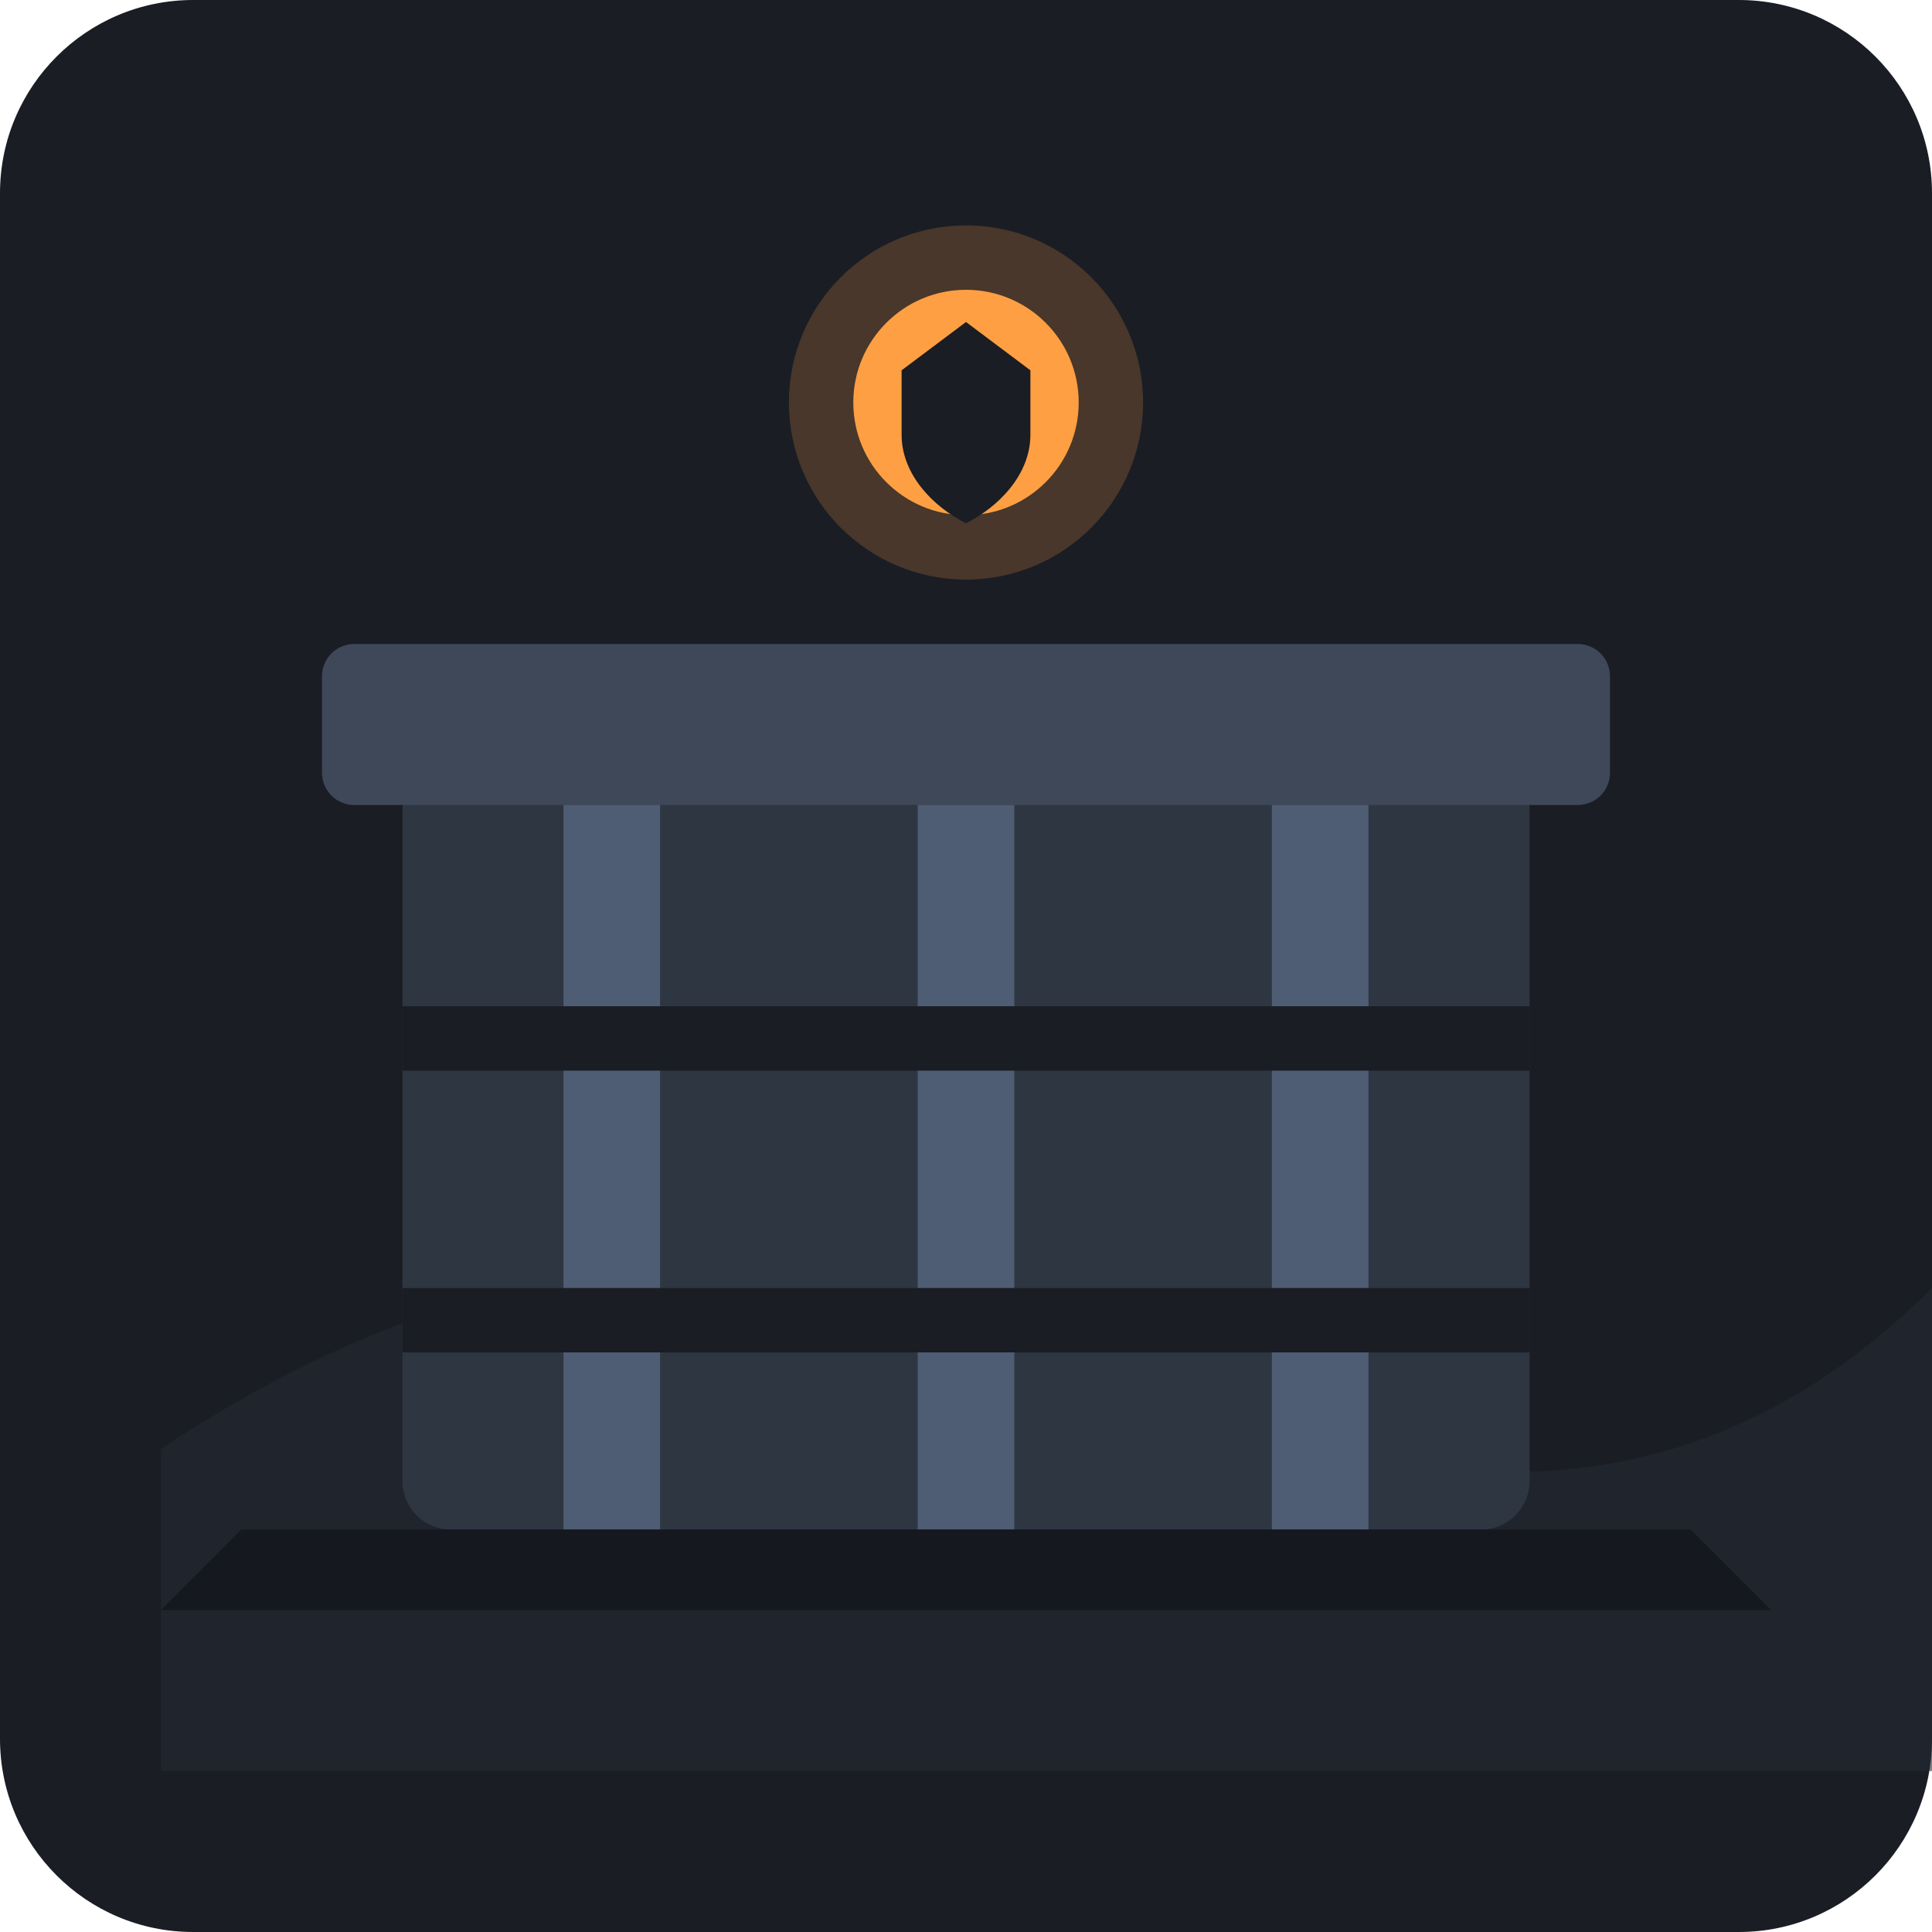
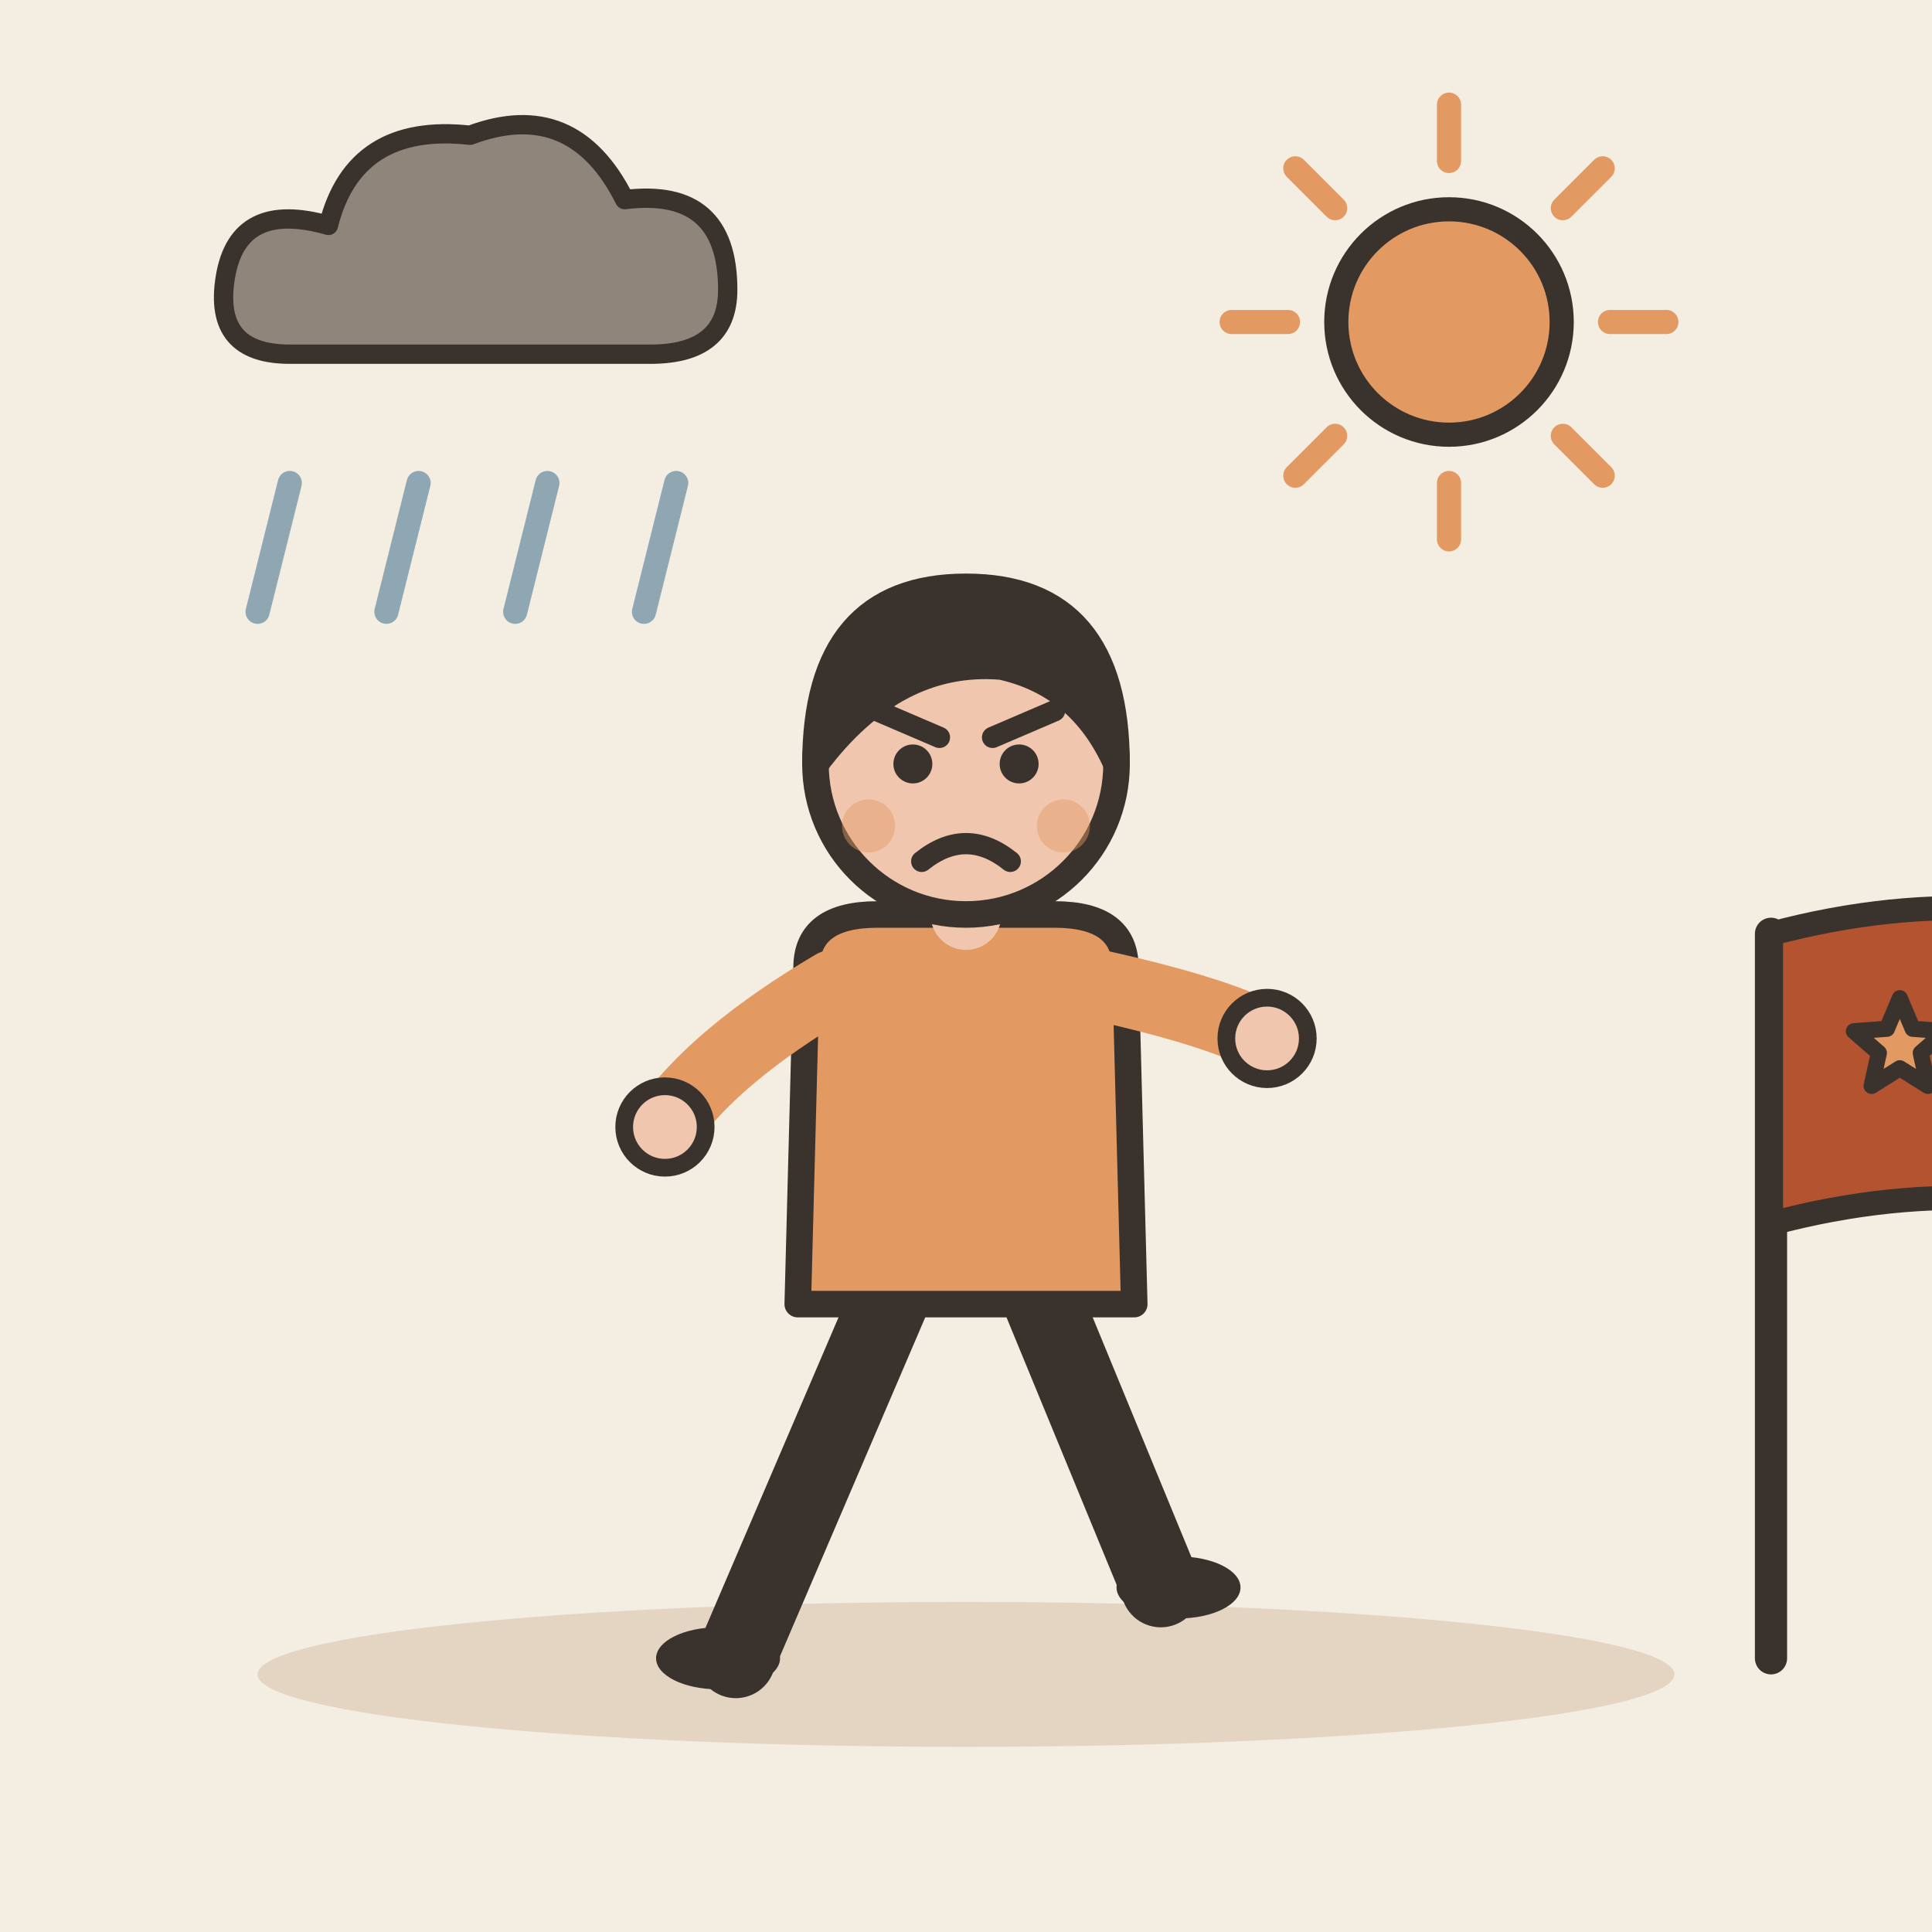
- <svg xmlns="http://www.w3.org/2000/svg" viewBox="0 0 240 240">
-   <rect width="240" height="240" rx="24" fill="#1A1D24" />
-   <path d="M20 180 Q80 140 140 170 T240 160 L240 220 L20 220 Z" fill="#242933" opacity="0.6" />
-   <rect x="50" y="90" width="140" height="100" rx="6" fill="#2E3642" />
-   <rect x="40" y="80" width="160" height="20" rx="4" fill="#3E4859" />
-   <rect x="70" y="100" width="12" height="90" fill="#4E5D73" />
-   <rect x="114" y="100" width="12" height="90" fill="#4E5D73" />
-   <rect x="158" y="100" width="12" height="90" fill="#4E5D73" />
-   <rect x="50" y="125" width="140" height="8" fill="#1A1D24" />
-   <rect x="50" y="160" width="140" height="8" fill="#1A1D24" />
-   <circle cx="120" cy="50" r="22" fill="#FF9F43" opacity="0.2" />
-   <circle cx="120" cy="50" r="14" fill="#FF9F43" />
-   <path d="M120 40 L128 46 L128 54 C128 59 124 63 120 65 C116 63 112 59 112 54 L112 46 Z" fill="#1A1D24" />
-   <path d="M30 190 L210 190 L220 200 L20 200 Z" fill="#15181E" />
+ <svg xmlns="http://www.w3.org/2000/svg" viewBox="0 0 240 240" data-style="editorial">
+   <rect width="240" height="240" fill="#F4EDE2" />
+   <ellipse cx="120" cy="208" rx="88" ry="9" fill="#E3D5C1" />
+   <g transform="translate(60 36) scale(0.8 0.8)">
+     <path d="M-30 10Q-42 10 -40 -2Q-38 -14 -24 -10Q-20 -26 -2 -24Q14 -30 22 -14Q38 -16 38 0Q38 10 26 10Z" fill="#8F857A" stroke="#3A332D" stroke-width="3" stroke-linecap="round" stroke-linejoin="round" />
+   </g>
+   <path d="M36 60L32 76" stroke="#8FA7B3" stroke-width="3" stroke-linecap="round" fill="none" />
+   <path d="M52 60L48 76" stroke="#8FA7B3" stroke-width="3" stroke-linecap="round" fill="none" />
+   <path d="M68 60L64 76" stroke="#8FA7B3" stroke-width="3" stroke-linecap="round" fill="none" />
+   <path d="M84 60L80 76" stroke="#8FA7B3" stroke-width="3" stroke-linecap="round" fill="none" />
+   <path d="M200 40L207 40" stroke="#E39A62" stroke-width="3" stroke-linecap="round" fill="none" />
+   <path d="M194.142 54.142L199.092 59.092" stroke="#E39A62" stroke-width="3" stroke-linecap="round" fill="none" />
+   <path d="M180 60L180 67" stroke="#E39A62" stroke-width="3" stroke-linecap="round" fill="none" />
+   <path d="M165.858 54.142L160.908 59.092" stroke="#E39A62" stroke-width="3" stroke-linecap="round" fill="none" />
+   <path d="M160 40L153 40" stroke="#E39A62" stroke-width="3" stroke-linecap="round" fill="none" />
+   <path d="M165.858 25.858L160.908 20.908" stroke="#E39A62" stroke-width="3" stroke-linecap="round" fill="none" />
+   <path d="M180 20L180 13" stroke="#E39A62" stroke-width="3" stroke-linecap="round" fill="none" />
+   <path d="M194.142 25.858L199.092 20.908" stroke="#E39A62" stroke-width="3" stroke-linecap="round" fill="none" />
+   <circle cx="180" cy="40" r="14" fill="#E39A62" stroke="#3A332D" stroke-width="3" stroke-linecap="round" stroke-linejoin="round" />
+   <g transform="translate(120 206) scale(1.1 1.1)">
+     <path d="M-8 -42L-26 0" stroke="#3A332D" stroke-width="9" stroke-linecap="round" fill="none" />
+     <path d="M8 -42L22 -8" stroke="#3A332D" stroke-width="9" stroke-linecap="round" fill="none" />
+     <ellipse cx="-28" cy="0" rx="7" ry="3.5" fill="#3A332D" />
+     <ellipse cx="24" cy="-8" rx="7" ry="3.5" fill="#3A332D" />
+     <path d="M-18 -78Q-18 -84 -10 -84L10 -84Q18 -84 18 -78L19 -40L-19 -40Z" fill="#E39A62" stroke="#3A332D" stroke-width="3" stroke-linecap="round" stroke-linejoin="round" />
+     <path d="M-15 -76Q-28.5 -68 -34 -60" fill="none" stroke="#E39A62" stroke-width="8" stroke-linecap="round" stroke-linejoin="round" />
+     <circle cx="-34" cy="-60" r="4.6" fill="#F0C7AE" stroke="#3A332D" stroke-linecap="round" stroke-linejoin="round" stroke-width="2" />
+     <path d="M15 -76Q28.5 -73 34 -70" fill="none" stroke="#E39A62" stroke-width="8" stroke-linecap="round" stroke-linejoin="round" />
+     <circle cx="34" cy="-70" r="4.6" fill="#F0C7AE" stroke="#3A332D" stroke-linecap="round" stroke-linejoin="round" stroke-width="2" />
+     <path d="M0 -84L0 -88" stroke="#F0C7AE" stroke-width="8" stroke-linecap="round" fill="none" />
+     <circle cx="0" cy="-101" r="17" fill="#F0C7AE" stroke="#3A332D" stroke-width="3" stroke-linecap="round" stroke-linejoin="round" />
+     <path d="M-17 -101Q-17 -121 0 -121Q17 -121 17 -101Q13 -110 4 -112Q-8 -113 -17 -101Z" fill="#3A332D" stroke="#3A332D" stroke-width="3" stroke-linecap="round" stroke-linejoin="round" />
+     <circle cx="-6" cy="-101" r="2.2" fill="#3A332D" />
+     <circle cx="6" cy="-101" r="2.2" fill="#3A332D" />
+     <path d="M-10 -107L-3 -104" fill="none" stroke="#3A332D" stroke-width="2.4" stroke-linecap="round" stroke-linejoin="round" />
+     <path d="M10 -107L3 -104" fill="none" stroke="#3A332D" stroke-width="2.4" stroke-linecap="round" stroke-linejoin="round" />
+     <path d="M-5 -90Q0 -94 5 -90" fill="none" stroke="#3A332D" stroke-width="2.4" stroke-linecap="round" stroke-linejoin="round" />
+     <circle cx="-11" cy="-94" r="3" fill="#E39A62" opacity="0.45" />
+     <circle cx="11" cy="-94" r="3" fill="#E39A62" opacity="0.45" />
+   </g>
+   <path d="M220 206L220 116" stroke="#3A332D" stroke-width="4" stroke-linecap="round" fill="none" />
+   <path d="M220 116Q250 108 276 120L276 156Q250 144 220 152Z" fill="#B4532F" stroke="#3A332D" stroke-width="3" stroke-linecap="round" stroke-linejoin="round" />
+   <path d="M236.0 124.0L237.6 127.8L241.7 128.1L238.6 130.8L239.5 134.9L236.0 132.7L232.5 134.9L233.4 130.8L230.3 128.1L234.4 127.8Z" fill="#E39A62" stroke="#3A332D" stroke-width="2" stroke-linecap="round" stroke-linejoin="round" />
</svg>
